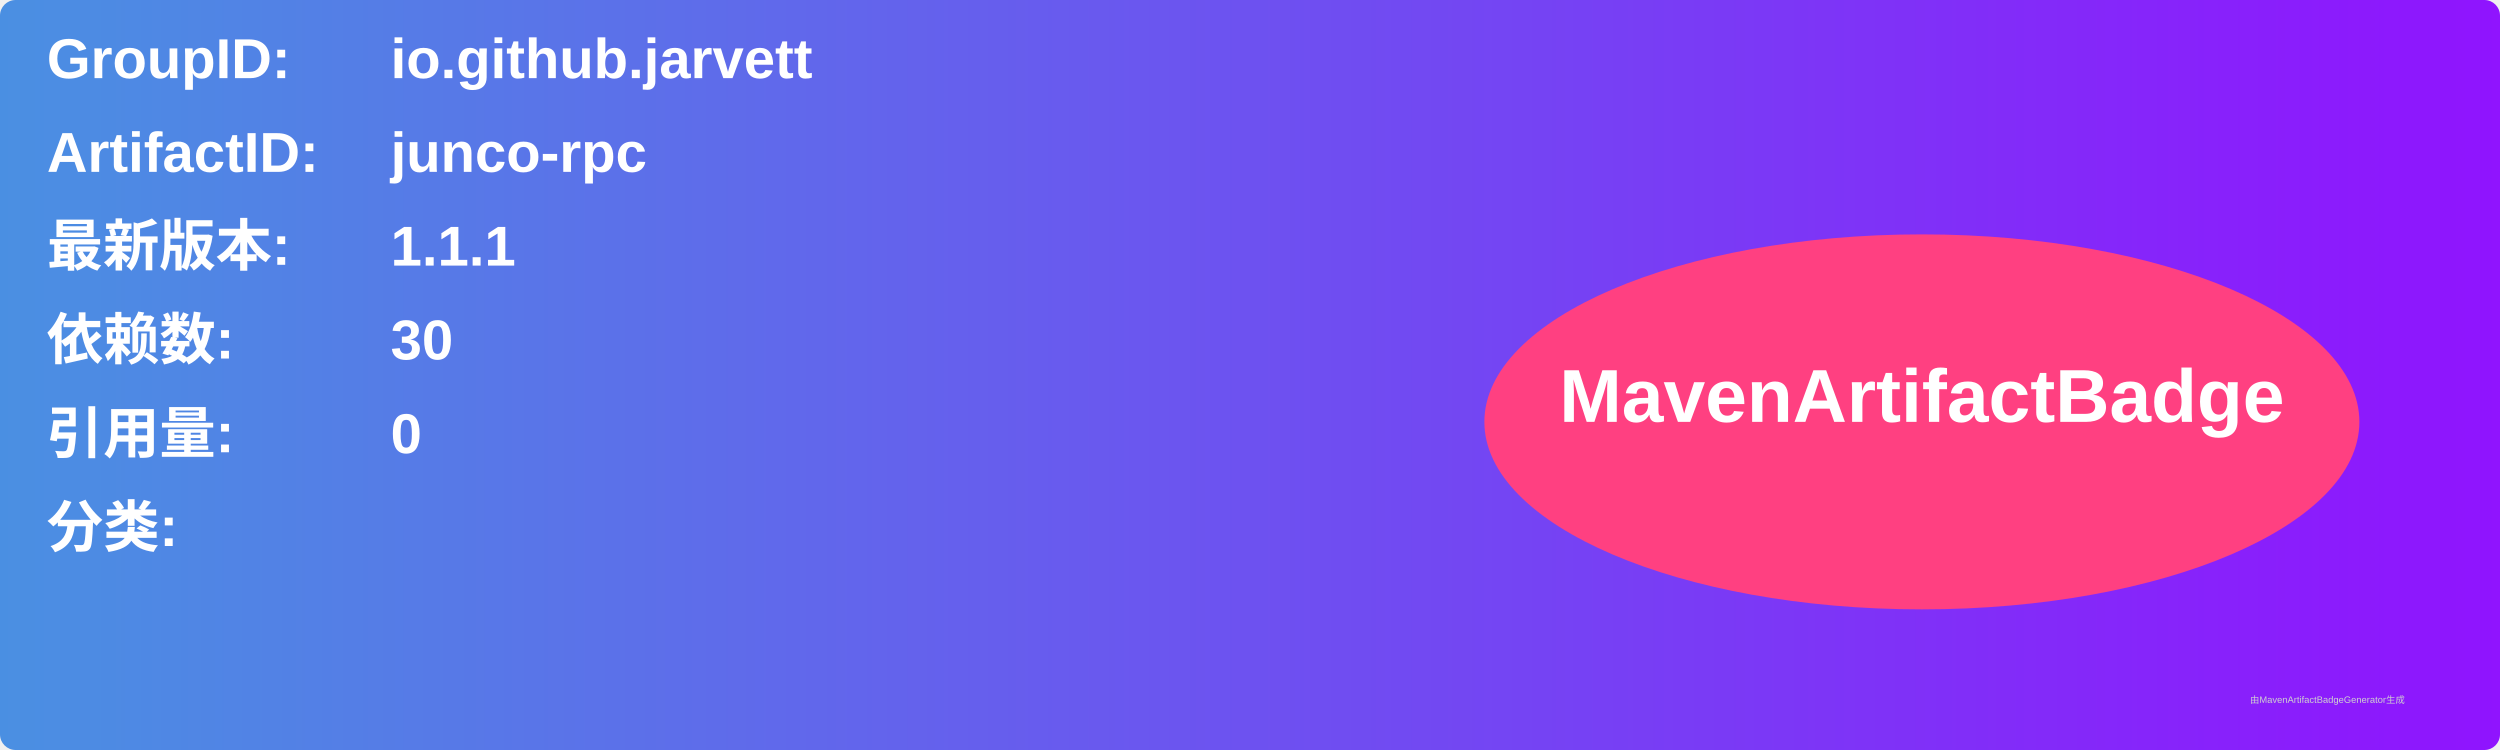
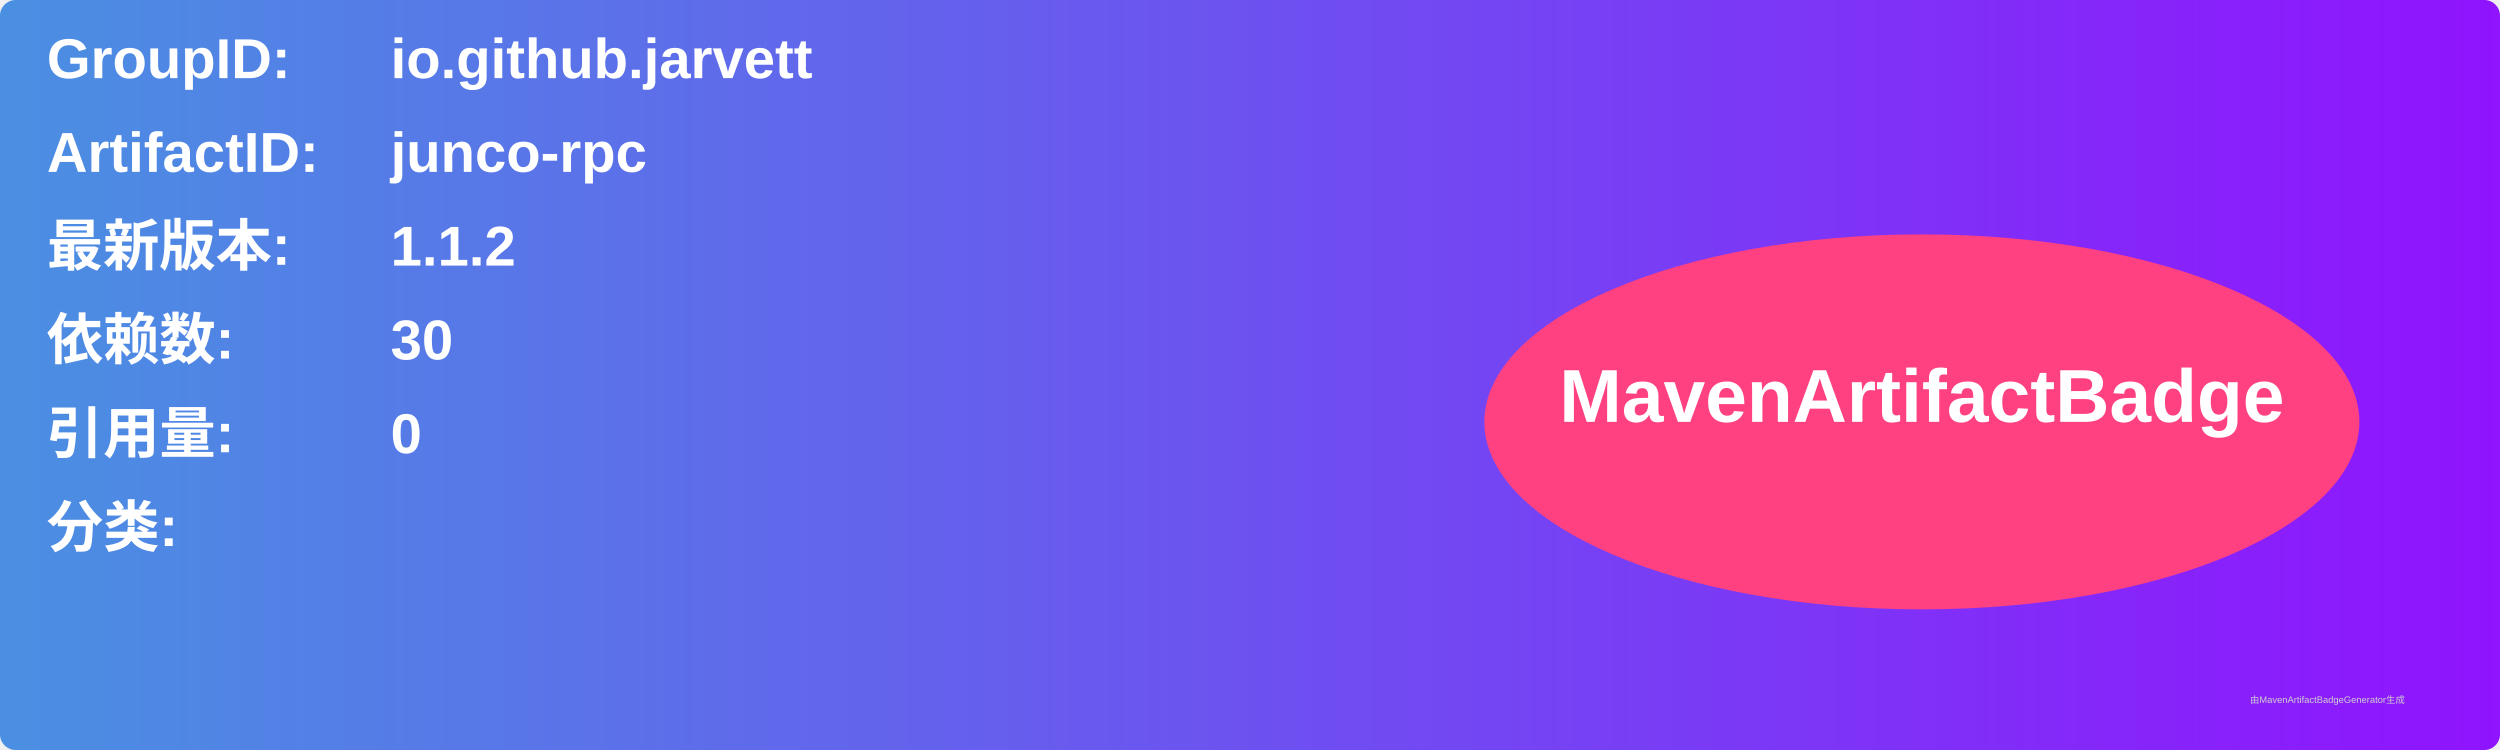
<svg xmlns="http://www.w3.org/2000/svg" width="800" height="240" viewBox="0 0 800 240">
  <linearGradient id="grad" x1="0%" y1="0%" x2="100%" y2="0%">
    <stop offset="0%" stop-color="#4a90e2" />
    <stop offset="100%" stop-color="#9013fe" />
  </linearGradient>
  <rect width="100%" height="100%" rx="5" ry="5" fill="url(#grad)" />
  <g transform="translate(15, 15)">
    <text x="0" y="10" font-family="Arial" font-size="18" fill="white" font-weight="bold" width="260">GroupID:</text>
    <text x="110" y="10" font-family="Arial" font-size="18" fill="white" font-weight="bold" width="460">io.github.jarvett</text>
    <text x="0" y="40" font-family="Arial" font-size="18" fill="white" font-weight="bold" width="260">ArtifactID:</text>
    <text x="110" y="40" font-family="Arial" font-size="18" fill="white" font-weight="bold" width="460">junco-rpc</text>
    <text x="0" y="70" font-family="Arial" font-size="18" fill="white" font-weight="bold">最新版本:</text>
    <text x="110" y="70" font-family="Arial" font-size="18" fill="white" font-weight="bold">
-       <tspan font-weight="bold">1.1.1</tspan>
+       <tspan font-weight="bold">1.1.2</tspan>
    </text>
    <text x="0" y="100" font-family="Arial" font-size="18" fill="white" font-weight="bold">依赖数: </text>
    <text x="110" y="100" font-family="Arial" font-size="18" fill="white">
      <tspan font-weight="bold">30</tspan>
    </text>
    <text x="0" y="130" font-family="Arial" font-size="18" fill="white" font-weight="bold">引用量: </text>
    <text x="110" y="130" font-family="Arial" font-size="18" fill="white">
      <tspan font-weight="bold">0</tspan>
    </text>
    <text x="0" y="160" font-family="Arial" font-size="18" fill="white" font-weight="bold">分类:</text>
    <text x="10" y="190" font-family="Arial" font-size="10" fill="white">
      <tspan font-weight="bold" />
    </text>
    <ellipse cx="600" cy="120" rx="140" ry="60" fill="#ff4081" />
    <text x="600" y="120" text-anchor="middle" font-family="Arial" font-size="24" fill="white" font-weight="bold">MavenArtifactBadge</text>
  </g>
  <text x="720" y="225" font-family="Arial" font-size="3" fill="#d0d0d0">由MavenArtifactBadgeGenerator生成</text>
</svg>
